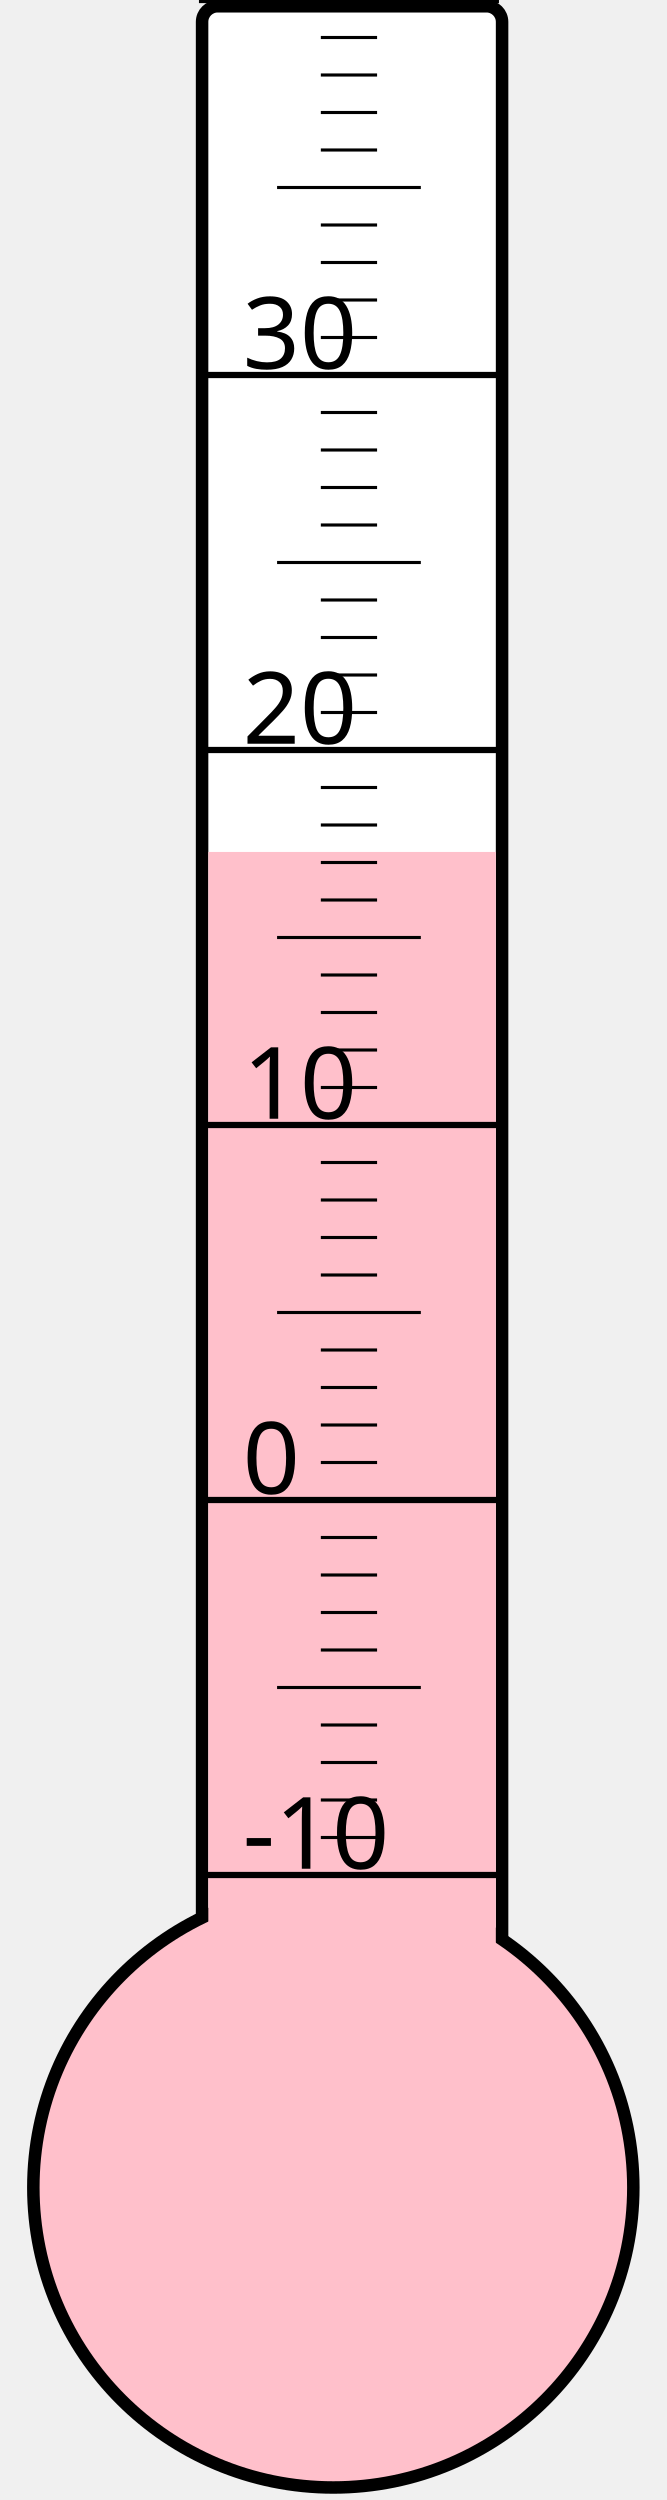
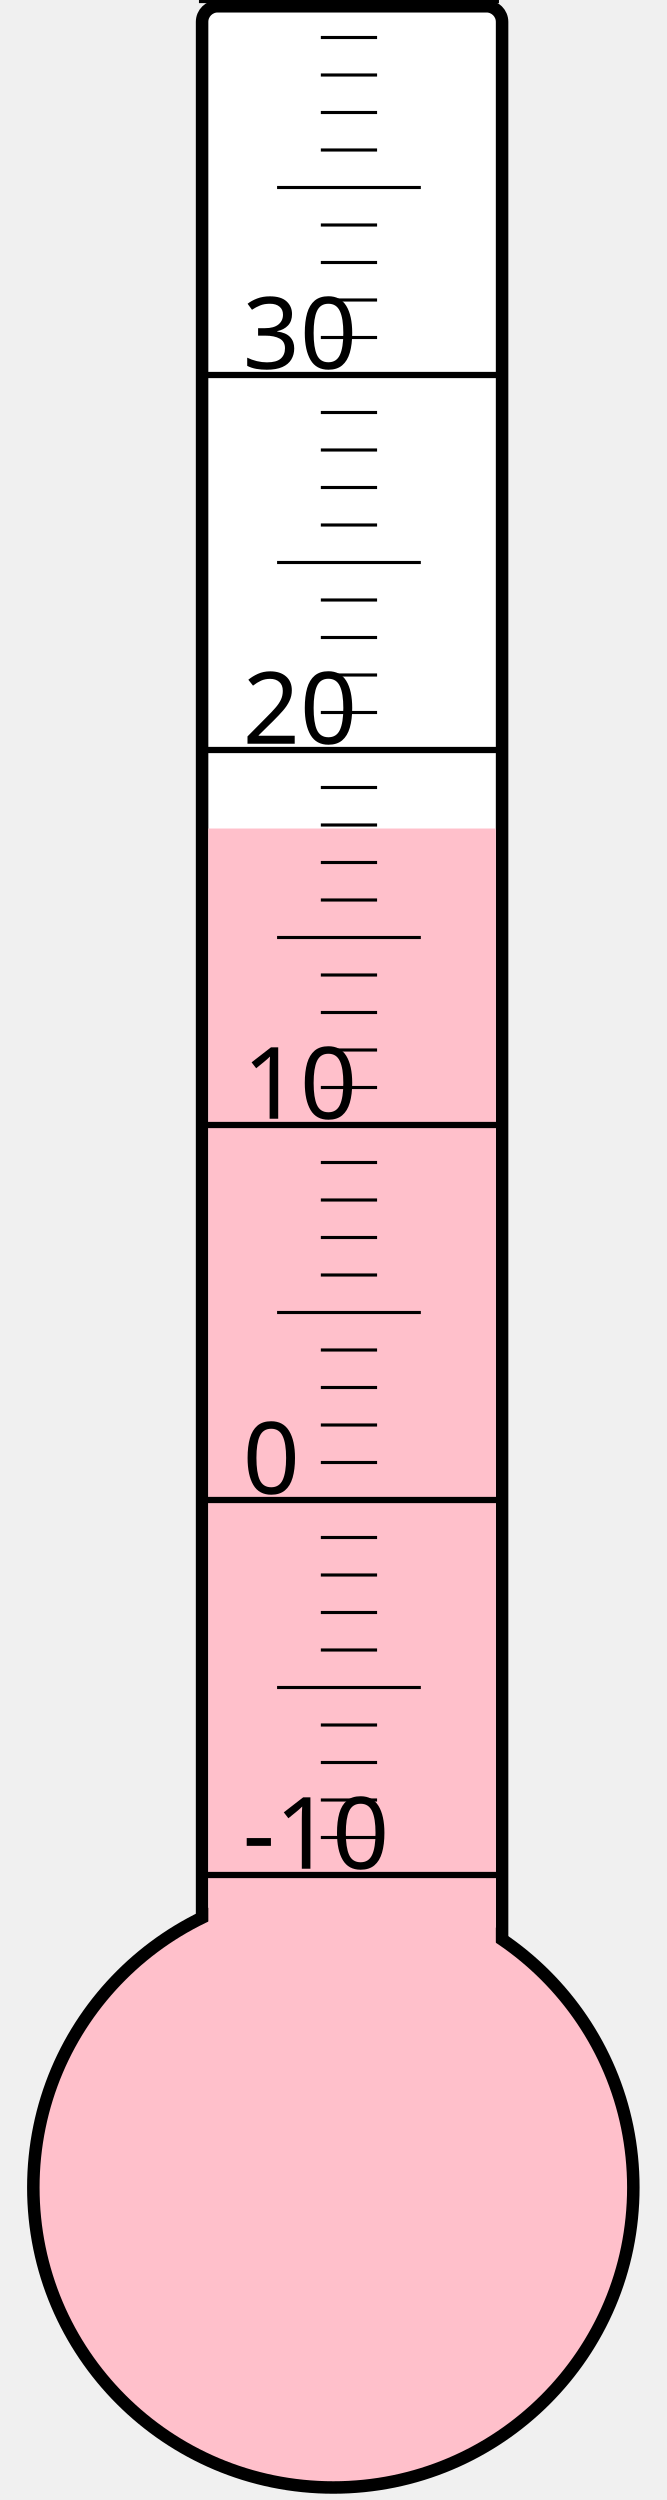
<svg xmlns="http://www.w3.org/2000/svg" width="40px" height="150px" viewBox="0 0 200 800">
  <rect width="200" height="800" x="0" y="0" style="fill: #ffffeb; fill-opacity: 0;" />
  <rect width="96" height="680" x="58" y="2" rx="5" ry="5" style="fill: white; fill-opacity: 1; stroke: black; stroke-width: 4;" />
  <circle cx="100" cy="700" r="96" style="fill: pink; stroke: black; stroke-width: 4;" />
-   <rect width="92" height="427.375" x="60" y="272.625" style="fill: pink; fill-opacity: 1; stroke-width: 0;" />
+   <rect width="92" height="434.875" x="60" y="265.125" style="fill: pink; fill-opacity: 1; stroke-width: 0;" />
  <text x="71" y="598" style="font-family: sans-serif; font-size: 24pt;">-10</text>
  <text x="71" y="478" style="font-family: sans-serif; font-size: 24pt;">0</text>
  <text x="71" y="358" style="font-family: sans-serif; font-size: 24pt;">10</text>
  <text x="71" y="238" style="font-family: sans-serif; font-size: 24pt;">20</text>
  <text x="71" y="118" style="font-family: sans-serif; font-size: 24pt;">30</text>
  <g style="stroke: black;">
    <line x1="57" y1="600" x2="153" y2="600" style="stroke-width: 2;" />
    <line x1="96" y1="588" x2="114" y2="588" style="stroke-width: 1;" />
    <line x1="96" y1="576" x2="114" y2="576" style="stroke-width: 1;" />
    <line x1="96" y1="564" x2="114" y2="564" style="stroke-width: 1;" />
    <line x1="96" y1="552" x2="114" y2="552" style="stroke-width: 1;" />
    <line x1="82" y1="540" x2="128" y2="540" style="stroke-width: 1;" />
    <line x1="96" y1="528" x2="114" y2="528" style="stroke-width: 1;" />
    <line x1="96" y1="516" x2="114" y2="516" style="stroke-width: 1;" />
    <line x1="96" y1="504" x2="114" y2="504" style="stroke-width: 1;" />
    <line x1="96" y1="492" x2="114" y2="492" style="stroke-width: 1;" />
    <line x1="57" y1="480" x2="153" y2="480" style="stroke-width: 2;" />
    <line x1="96" y1="468" x2="114" y2="468" style="stroke-width: 1;" />
    <line x1="96" y1="456" x2="114" y2="456" style="stroke-width: 1;" />
    <line x1="96" y1="444" x2="114" y2="444" style="stroke-width: 1;" />
    <line x1="96" y1="432" x2="114" y2="432" style="stroke-width: 1;" />
    <line x1="82" y1="420" x2="128" y2="420" style="stroke-width: 1;" />
    <line x1="96" y1="408" x2="114" y2="408" style="stroke-width: 1;" />
    <line x1="96" y1="396" x2="114" y2="396" style="stroke-width: 1;" />
    <line x1="96" y1="384" x2="114" y2="384" style="stroke-width: 1;" />
    <line x1="96" y1="372" x2="114" y2="372" style="stroke-width: 1;" />
    <line x1="57" y1="360" x2="153" y2="360" style="stroke-width: 2;" />
    <line x1="96" y1="348" x2="114" y2="348" style="stroke-width: 1;" />
    <line x1="96" y1="336" x2="114" y2="336" style="stroke-width: 1;" />
    <line x1="96" y1="324" x2="114" y2="324" style="stroke-width: 1;" />
    <line x1="96" y1="312" x2="114" y2="312" style="stroke-width: 1;" />
    <line x1="82" y1="300" x2="128" y2="300" style="stroke-width: 1;" />
    <line x1="96" y1="288" x2="114" y2="288" style="stroke-width: 1;" />
    <line x1="96" y1="276" x2="114" y2="276" style="stroke-width: 1;" />
    <line x1="96" y1="264" x2="114" y2="264" style="stroke-width: 1;" />
    <line x1="96" y1="252" x2="114" y2="252" style="stroke-width: 1;" />
    <line x1="57" y1="240" x2="153" y2="240" style="stroke-width: 2;" />
    <line x1="96" y1="228" x2="114" y2="228" style="stroke-width: 1;" />
    <line x1="96" y1="216" x2="114" y2="216" style="stroke-width: 1;" />
    <line x1="96" y1="204" x2="114" y2="204" style="stroke-width: 1;" />
    <line x1="96" y1="192" x2="114" y2="192" style="stroke-width: 1;" />
    <line x1="82" y1="180" x2="128" y2="180" style="stroke-width: 1;" />
    <line x1="96" y1="168" x2="114" y2="168" style="stroke-width: 1;" />
    <line x1="96" y1="156" x2="114" y2="156" style="stroke-width: 1;" />
    <line x1="96" y1="144" x2="114" y2="144" style="stroke-width: 1;" />
    <line x1="96" y1="132" x2="114" y2="132" style="stroke-width: 1;" />
    <line x1="57" y1="120" x2="153" y2="120" style="stroke-width: 2;" />
    <line x1="96" y1="108" x2="114" y2="108" style="stroke-width: 1;" />
    <line x1="96" y1="96" x2="114" y2="96" style="stroke-width: 1;" />
    <line x1="96" y1="84" x2="114" y2="84" style="stroke-width: 1;" />
    <line x1="96" y1="72" x2="114" y2="72" style="stroke-width: 1;" />
    <line x1="82" y1="60" x2="128" y2="60" style="stroke-width: 1;" />
    <line x1="96" y1="48" x2="114" y2="48" style="stroke-width: 1;" />
    <line x1="96" y1="36" x2="114" y2="36" style="stroke-width: 1;" />
    <line x1="96" y1="24" x2="114" y2="24" style="stroke-width: 1;" />
    <line x1="96" y1="12" x2="114" y2="12" style="stroke-width: 1;" />
    <line x1="57" y1="0" x2="153" y2="0" style="stroke-width: 2;" />
  </g>
</svg>
